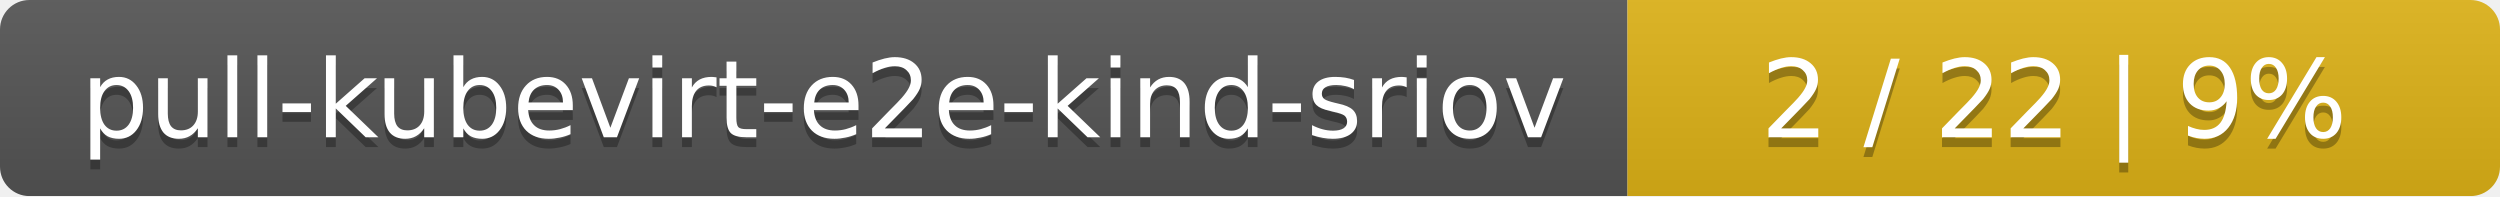
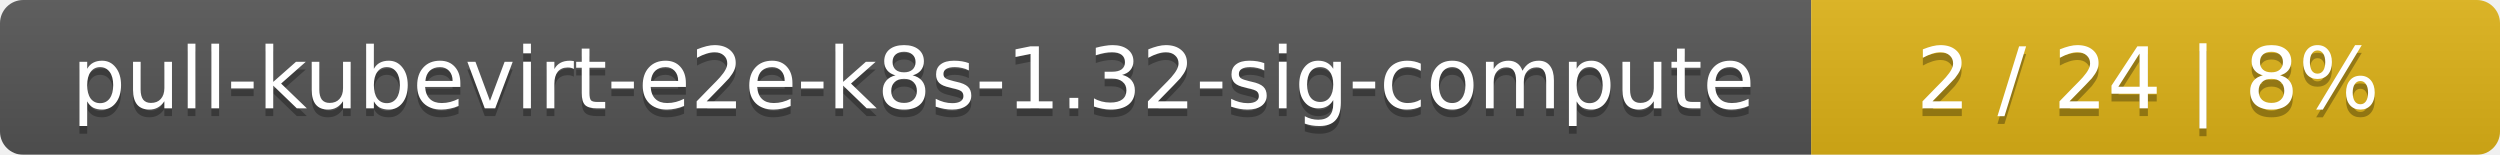
- <svg xmlns="http://www.w3.org/2000/svg" width="255" height="20">
+ <svg xmlns="http://www.w3.org/2000/svg" width="323" height="20">
  <linearGradient id="smooth" x2="0" y2="100%">
    <stop offset="0" stop-color="#bbb" stop-opacity=".1" />
    <stop offset="1" stop-opacity=".1" />
  </linearGradient>
  <mask id="round">
-     <rect width="255" height="20" rx="3" fill="#fff" />
+     <rect width="323" height="20" rx="3" fill="#fff" />
  </mask>
  <g mask="url(#round)">
-     <rect width="166" height="20" fill="#555" />
-     <rect x="166" width="89" height="20" fill="#dfb317" />
-     <rect width="255" height="20" fill="url(#smooth)" />
+     <rect width="234" height="20" fill="#555" />
+     <rect x="234" width="89" height="20" fill="#dfb317" />
+     <rect width="323" height="20" fill="url(#smooth)" />
  </g>
  <g fill="#fff" text-anchor="middle" font-family="DejaVu Sans,Verdana,Geneva,sans-serif" font-size="11">
-     <text x="84" y="15" fill="#010101" fill-opacity=".3">pull-kubevirt-e2e-kind-sriov</text>
-     <text x="84" y="14">pull-kubevirt-e2e-kind-sriov</text>
-     <text x="209.5" y="15" fill="#010101" fill-opacity=".3">2 / 22    |    9%</text>
-     <text x="209.5" y="14">2 / 22    |    9%</text>
+     <text x="118" y="15" fill="#010101" fill-opacity=".3">pull-kubevirt-e2e-k8s-1.32-sig-compute</text>
+     <text x="118" y="14">pull-kubevirt-e2e-k8s-1.32-sig-compute</text>
+     <text x="277.5" y="15" fill="#010101" fill-opacity=".3">2 / 24    |    8%</text>
+     <text x="277.5" y="14">2 / 24    |    8%</text>
  </g>
</svg>
